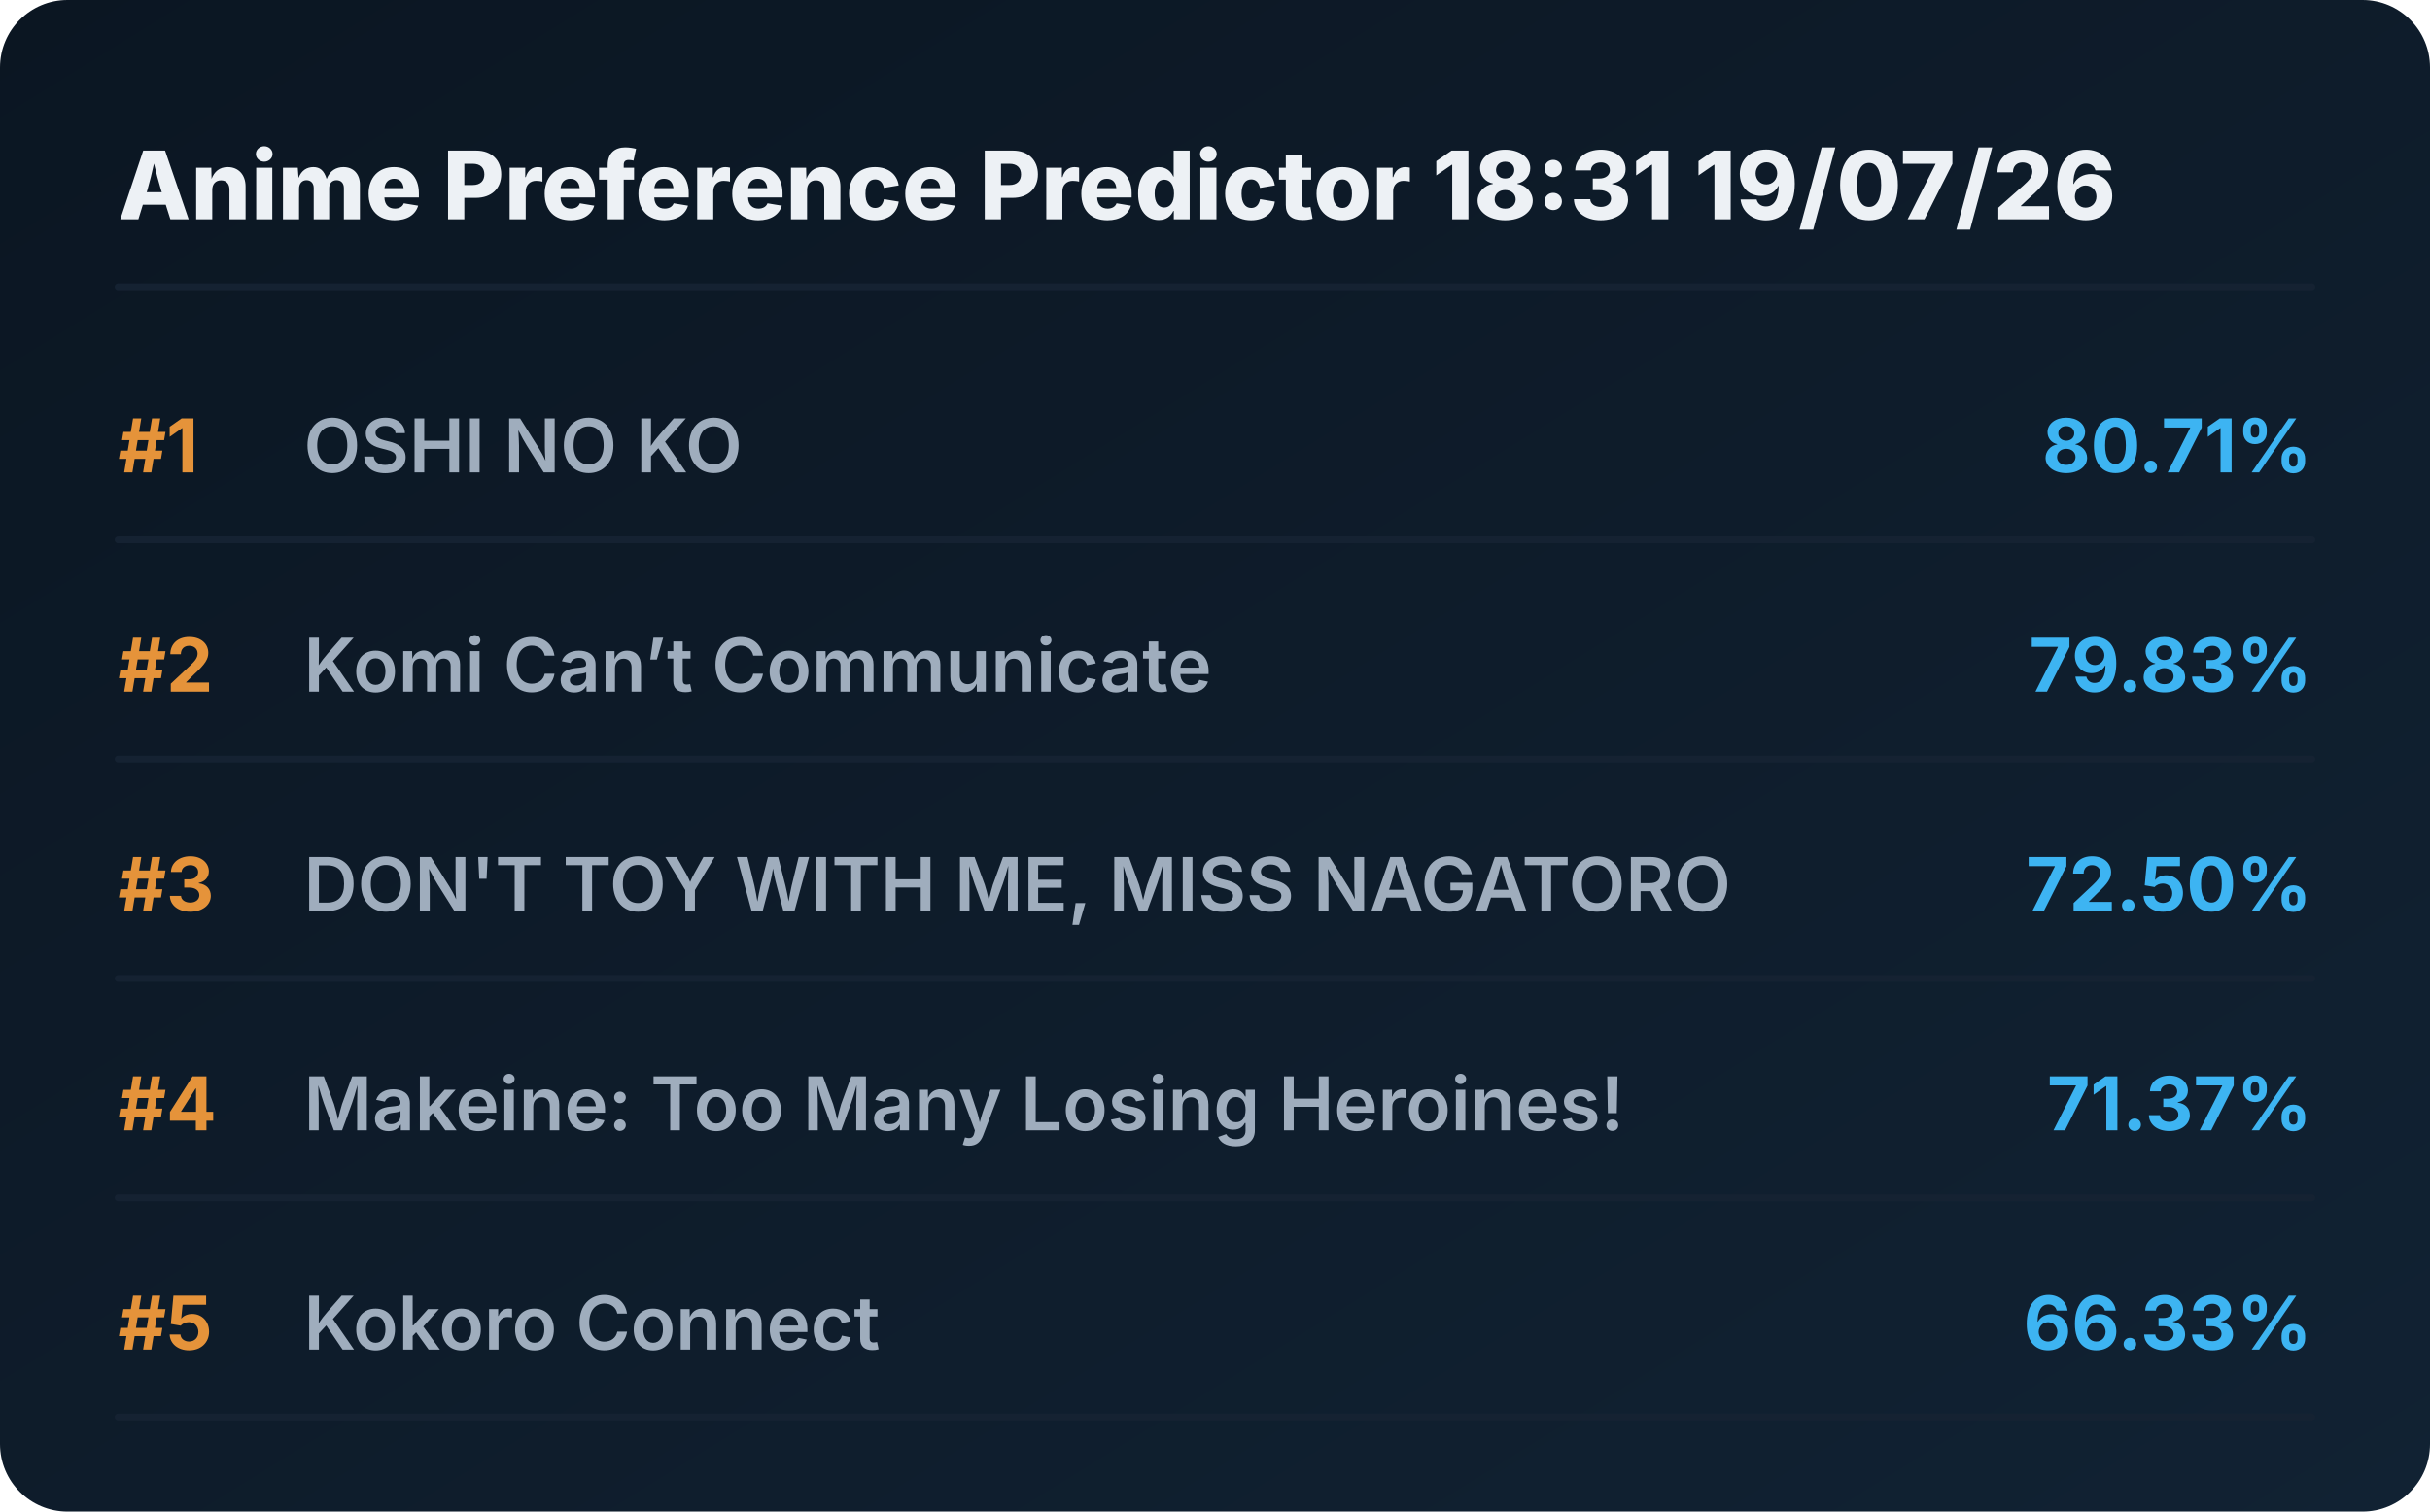
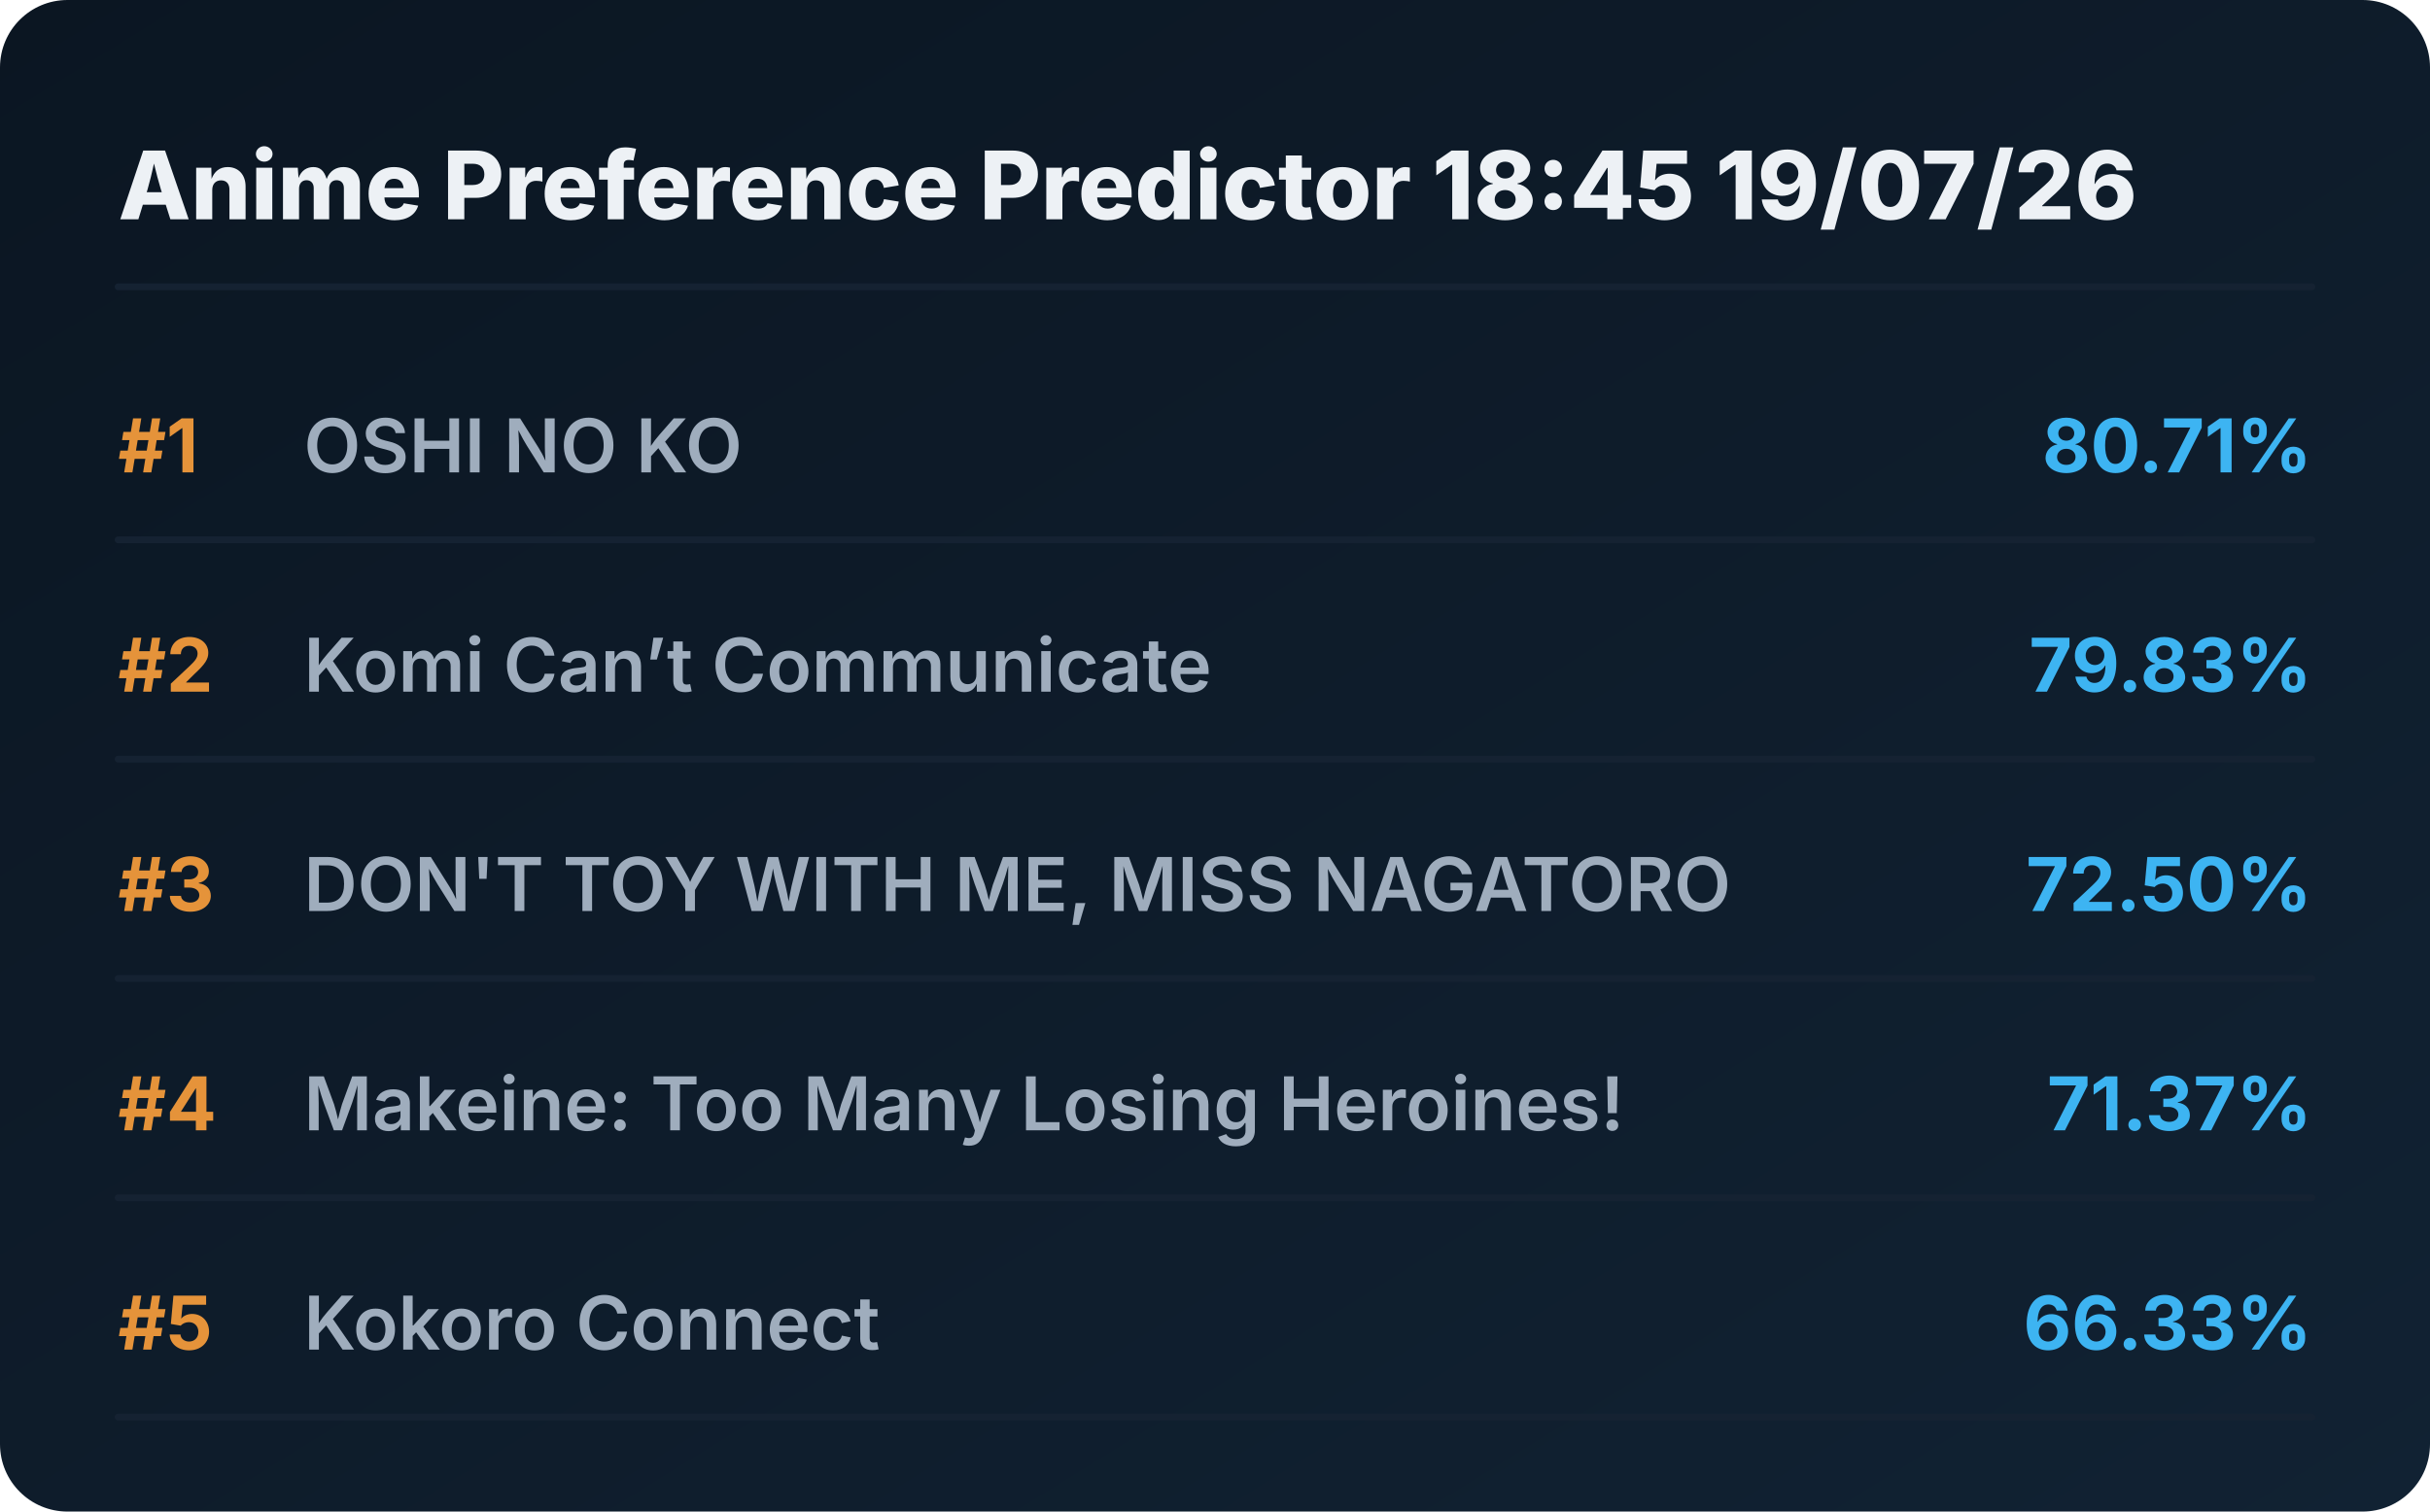
<svg xmlns="http://www.w3.org/2000/svg" viewBox="0 0 720 448" preserveAspectRatio="xMidYMid meet" style="width: 100%; height: auto; max-width: 720px;">
  <defs>
    <linearGradient id="boxGrad" x1="0%" y1="0%" x2="100%" y2="100%">
      <stop offset="0%" stop-color="#0b1622" />
      <stop offset="100%" stop-color="#112233" />
    </linearGradient>
    <clipPath id="titleClip">
      <rect x="90" y="0" width="510" height="100%" />
    </clipPath>
  </defs>
  <style>
    .bg { fill: url(#boxGrad); rx: 20px; }
    .header { font-family: 'Overpass', 'Inter', system-ui, sans-serif; font-weight: 800; font-size: 28px; fill: #edf1f5; }
    .rank { font-family: 'Overpass', 'Inter', system-ui, sans-serif; font-weight: 700; font-size: 22px; fill: #e5933a; }
    .title { font-family: 'Overpass', 'Inter', system-ui, sans-serif; font-weight: 600; font-size: 22px; fill: #9fadbd; }
    .score { font-family: 'Overpass', 'Inter', system-ui, sans-serif; font-weight: 700; font-size: 22px; fill: #3db4f2; }
    .line { stroke: #152232; stroke-width: 2; stroke-linecap: round; }
  </style>
  <rect class="bg" width="720" height="448" />
-   <text x="35" y="65" class="header">Anime Preference Predictor 18:31 19/07/26</text>
+   <text x="35" y="65" class="header">Anime Preference Predictor 18:45 19/07/26</text>
  <line x1="35" y1="85" x2="685" y2="85" class="line" />
  <g transform="translate(0, 0)">
    <text x="35" y="140" class="rank">#1</text>
    <text x="90" y="140" class="title">OSHI NO KO</text>
    <text x="685" y="140" class="score" text-anchor="end">80.71%</text>
    <line x1="35" y1="160" x2="685" y2="160" class="line" />
  </g>
  <g transform="translate(0, 65)">
    <text x="35" y="140" class="rank">#2</text>
    <text x="90" y="140" class="title">Komi Can’t Communicate</text>
    <text x="685" y="140" class="score" text-anchor="end">79.83%</text>
    <line x1="35" y1="160" x2="685" y2="160" class="line" />
  </g>
  <g transform="translate(0, 130)">
    <text x="35" y="140" class="rank">#3</text>
    <text x="90" y="140" class="title">DON'T TOY WITH ME, MISS NAGATORO</text>
    <text x="685" y="140" class="score" text-anchor="end">72.50%</text>
    <line x1="35" y1="160" x2="685" y2="160" class="line" />
  </g>
  <g transform="translate(0, 195)">
    <text x="35" y="140" class="rank">#4</text>
    <text x="90" y="140" class="title">Makeine: Too Many Losing Heroines!</text>
    <text x="685" y="140" class="score" text-anchor="end">71.37%</text>
    <line x1="35" y1="160" x2="685" y2="160" class="line" />
  </g>
  <g transform="translate(0, 260)">
    <text x="35" y="140" class="rank">#5</text>
    <text x="90" y="140" class="title">Kokoro Connect</text>
    <text x="685" y="140" class="score" text-anchor="end">66.33%</text>
    <line x1="35" y1="160" x2="685" y2="160" class="line" />
  </g>
</svg>
